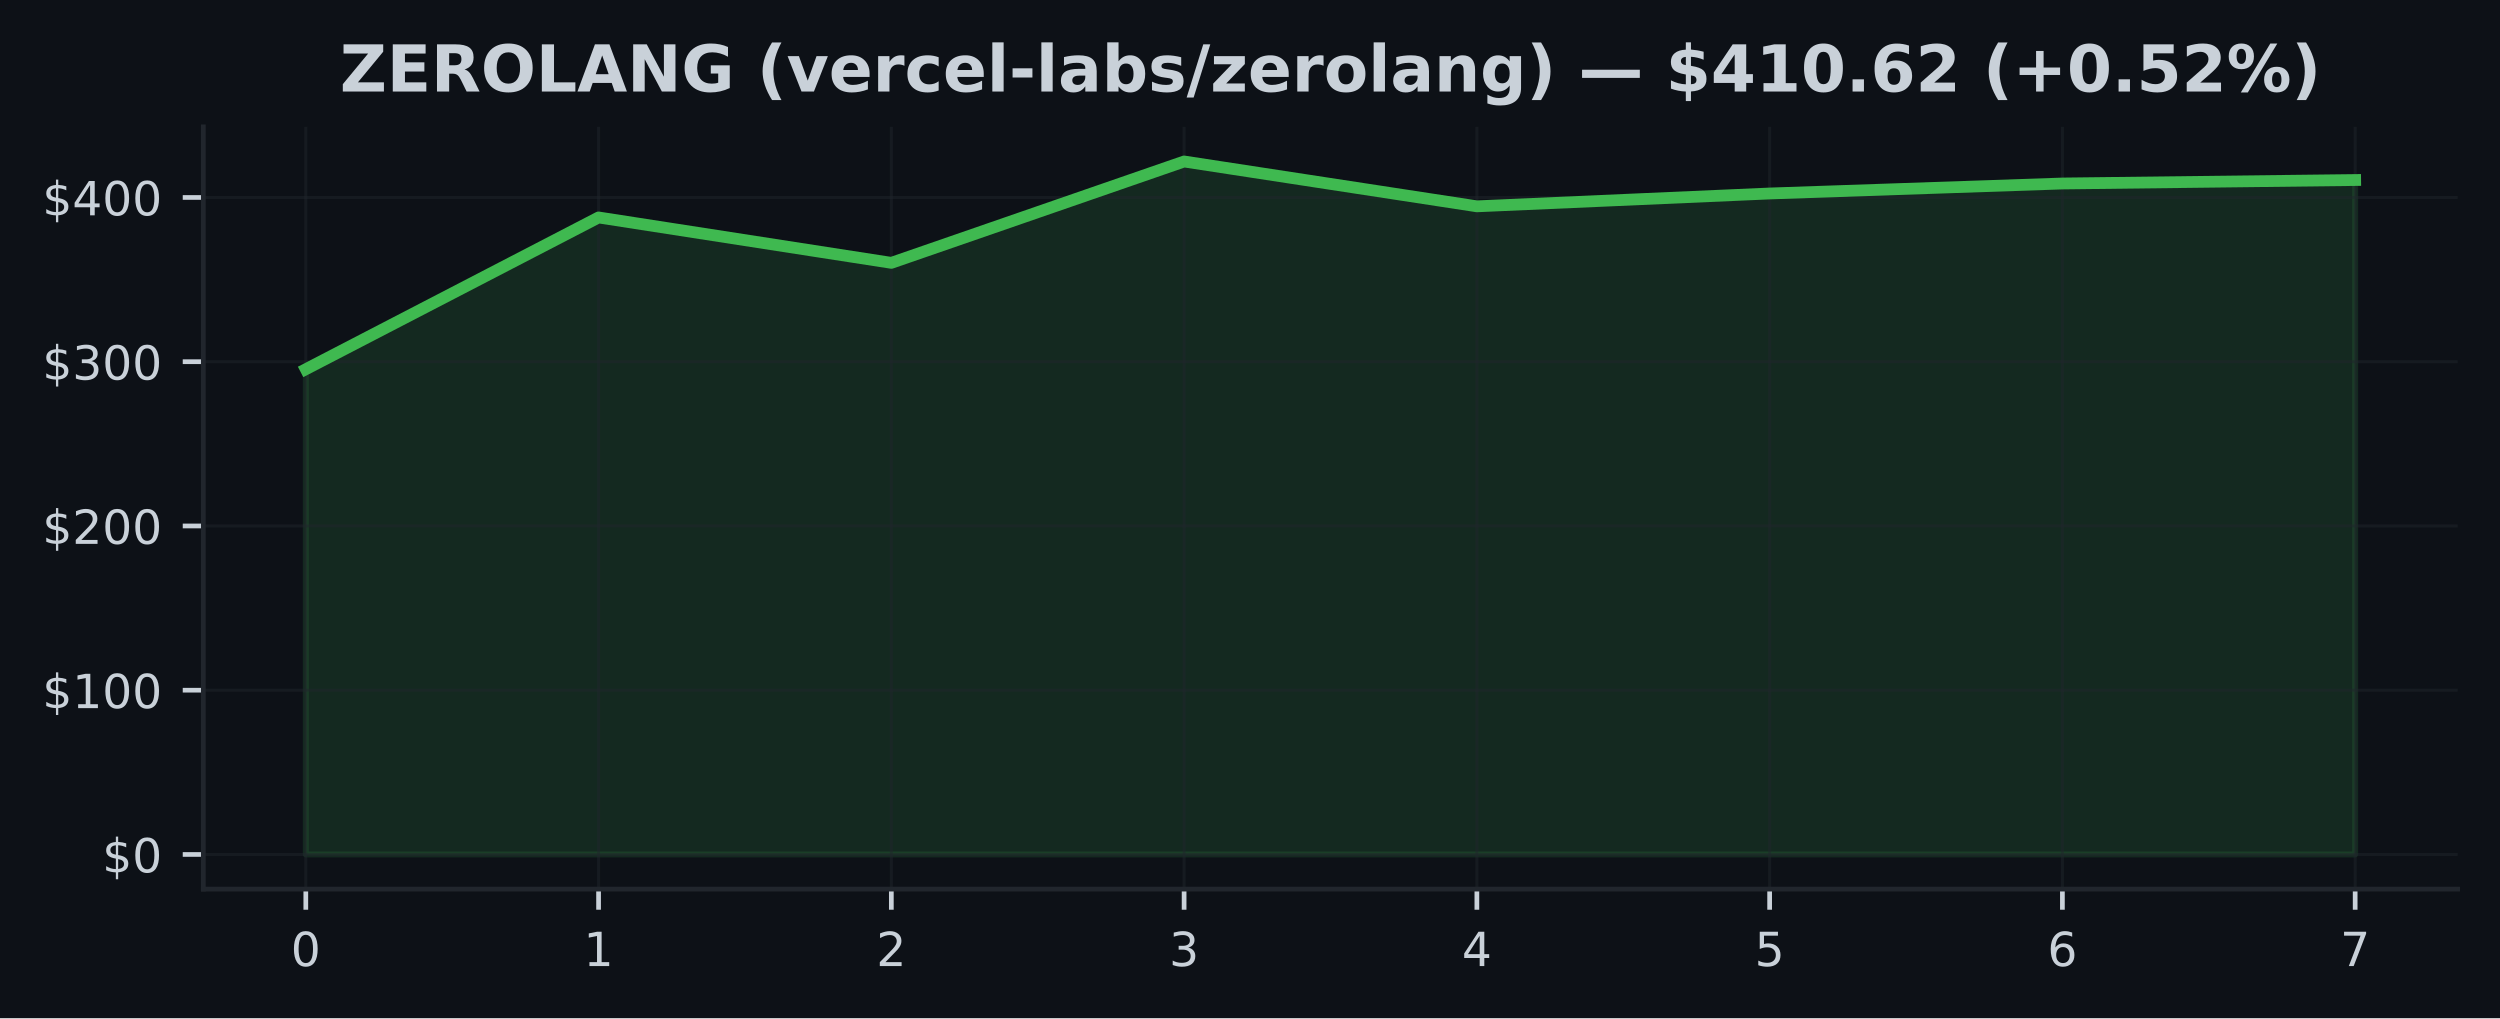
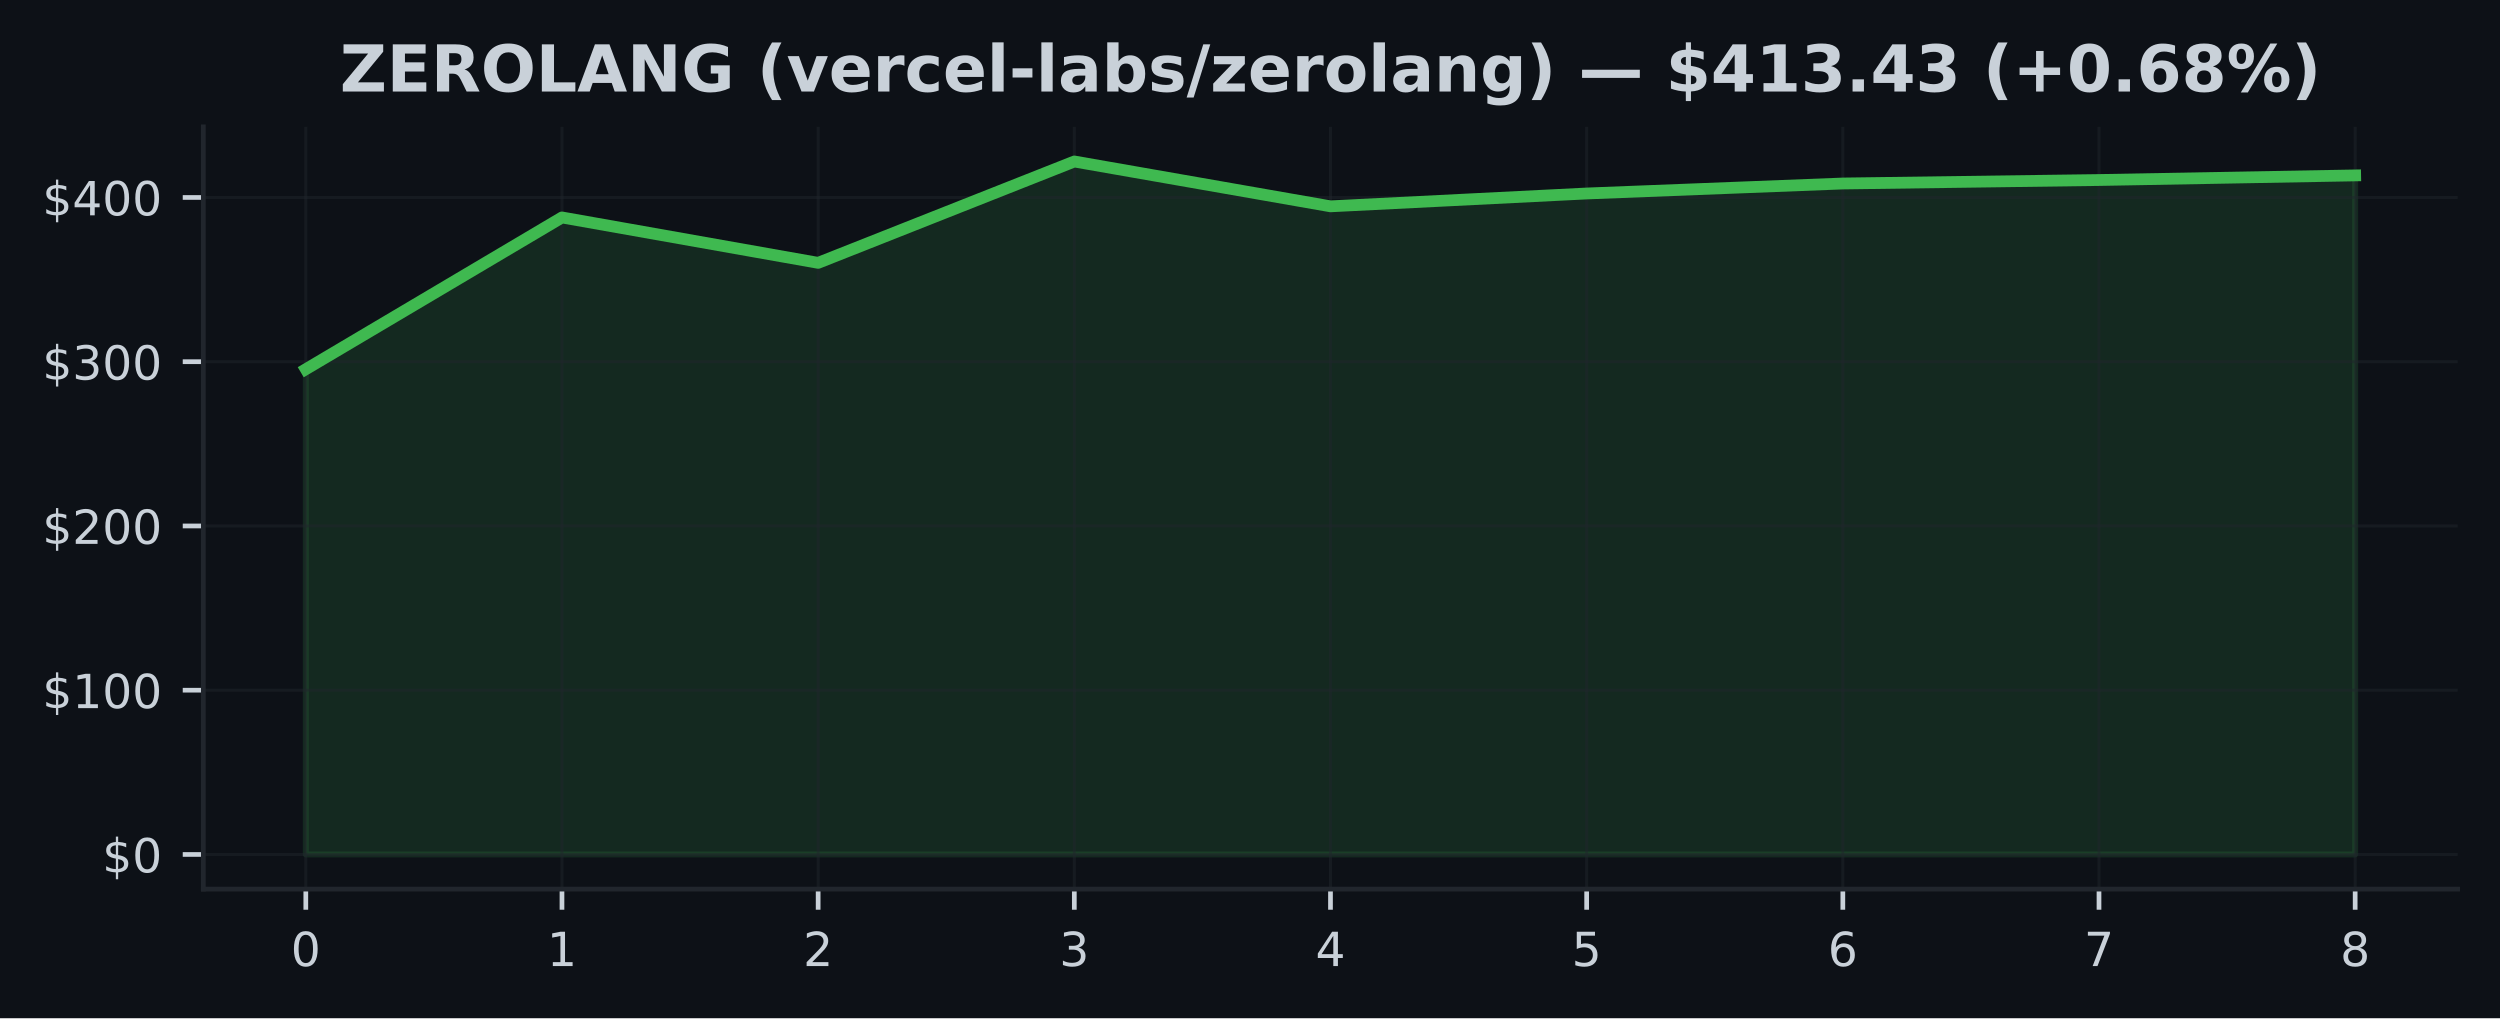
<svg xmlns="http://www.w3.org/2000/svg" xmlns:xlink="http://www.w3.org/1999/xlink" width="424.91pt" height="173.061pt" viewBox="0 0 424.91 173.061" version="1.1">
  <defs>
    <style type="text/css">*{stroke-linejoin: round; stroke-linecap: butt}</style>
  </defs>
  <g id="figure_1">
    <g id="patch_1">
      <path d="M 0 173.061  L 424.91 173.061  L 424.91 0  L 0 0  z " style="fill: #0d1117" />
    </g>
    <g id="axes_1">
      <g id="patch_2">
        <path d="M 34.56 151.118  L 417.71 151.118  L 417.71 21.558  L 34.56 21.558  z " style="fill: #0d1117" />
      </g>
      <g id="FillBetweenPolyCollection_1">
        <defs>
-           <path id="mc1dbfa5ac3" d="M 51.976 -27.832  L 51.976 -110.307  L 101.736 -136.102  L 151.495 -128.386  L 201.255 -145.613  L 251.015 -137.992  L 300.775 -140.175  L 350.534 -141.873  L 400.294 -142.464  L 400.294 -27.832  L 400.294 -27.832  L 350.534 -27.832  L 300.775 -27.832  L 251.015 -27.832  L 201.255 -27.832  L 151.495 -27.832  L 101.736 -27.832  L 51.976 -27.832  z " style="stroke: #3fb950; stroke-opacity: 0.15" />
+           <path id="m8c7d4fdf08" d="M 51.976 -27.832  L 51.976 -110.307  L 95.516 -136.102  L 139.055 -128.386  L 182.595 -145.613  L 226.135 -137.992  L 269.675 -140.175  L 313.215 -141.873  L 356.754 -142.464  L 400.294 -143.249  L 400.294 -27.832  L 400.294 -27.832  L 356.754 -27.832  L 313.215 -27.832  L 269.675 -27.832  L 226.135 -27.832  L 182.595 -27.832  L 139.055 -27.832  L 95.516 -27.832  L 51.976 -27.832  z " style="stroke: #3fb950; stroke-opacity: 0.15" />
        </defs>
-         <g clip-path="url(#p6f914eedba)">
-           <use xlink:href="#mc1dbfa5ac3" x="0" y="173.061" style="fill: #3fb950; fill-opacity: 0.15; stroke: #3fb950; stroke-opacity: 0.15" />
+         <g clip-path="url(#pc62df0fdfa)">
+           <use xlink:href="#m8c7d4fdf08" x="0" y="173.061" style="fill: #3fb950; fill-opacity: 0.15; stroke: #3fb950; stroke-opacity: 0.15" />
        </g>
      </g>
      <g id="matplotlib.axis_1">
        <g id="xtick_1">
          <g id="line2d_1">
-             <path d="M 51.976 151.118  L 51.976 21.558  " clip-path="url(#p6f914eedba)" style="fill: none; stroke: #21262d; stroke-opacity: 0.5; stroke-width: 0.5; stroke-linecap: square" />
+             <path d="M 51.976 151.118  L 51.976 21.558  " clip-path="url(#pc62df0fdfa)" style="fill: none; stroke: #21262d; stroke-opacity: 0.5; stroke-width: 0.5; stroke-linecap: square" />
          </g>
          <g id="line2d_2">
            <defs>
-               <path id="m499415c5eb" d="M 0 0  L 0 3.5  " style="stroke: #c9d1d9; stroke-width: 0.8" />
+               <path id="m4d6ed8077f" d="M 0 0  L 0 3.5  " style="stroke: #c9d1d9; stroke-width: 0.8" />
            </defs>
            <g>
-               <use xlink:href="#m499415c5eb" x="51.976" y="151.118" style="fill: #c9d1d9; stroke: #c9d1d9; stroke-width: 0.8" />
+               <use xlink:href="#m4d6ed8077f" x="51.976" y="151.118" style="fill: #c9d1d9; stroke: #c9d1d9; stroke-width: 0.8" />
            </g>
          </g>
          <g id="text_1">
            <g style="fill: #c9d1d9" transform="translate(49.43091 164.197) scale(0.08 -0.08)">
              <defs>
                <path id="DejaVuSans-30" d="M 2034 4250  Q 1547 4250 1301 3770  Q 1056 3291 1056 2328  Q 1056 1369 1301 889  Q 1547 409 2034 409  Q 2525 409 2770 889  Q 3016 1369 3016 2328  Q 3016 3291 2770 3770  Q 2525 4250 2034 4250  z M 2034 4750  Q 2819 4750 3233 4129  Q 3647 3509 3647 2328  Q 3647 1150 3233 529  Q 2819 -91 2034 -91  Q 1250 -91 836 529  Q 422 1150 422 2328  Q 422 3509 836 4129  Q 1250 4750 2034 4750  z " transform="scale(0.015625)" />
              </defs>
              <use xlink:href="#DejaVuSans-30" />
            </g>
          </g>
        </g>
        <g id="xtick_2">
          <g id="line2d_3">
-             <path d="M 101.736 151.118  L 101.736 21.558  " clip-path="url(#p6f914eedba)" style="fill: none; stroke: #21262d; stroke-opacity: 0.5; stroke-width: 0.5; stroke-linecap: square" />
+             <path d="M 95.516 151.118  L 95.516 21.558  " clip-path="url(#pc62df0fdfa)" style="fill: none; stroke: #21262d; stroke-opacity: 0.5; stroke-width: 0.5; stroke-linecap: square" />
          </g>
          <g id="line2d_4">
            <g>
-               <use xlink:href="#m499415c5eb" x="101.736" y="151.118" style="fill: #c9d1d9; stroke: #c9d1d9; stroke-width: 0.8" />
+               <use xlink:href="#m4d6ed8077f" x="95.516" y="151.118" style="fill: #c9d1d9; stroke: #c9d1d9; stroke-width: 0.8" />
            </g>
          </g>
          <g id="text_2">
-             <g style="fill: #c9d1d9" transform="translate(99.19065 164.197) scale(0.08 -0.08)">
+             <g style="fill: #c9d1d9" transform="translate(92.97068 164.197) scale(0.08 -0.08)">
              <defs>
                <path id="DejaVuSans-31" d="M 794 531  L 1825 531  L 1825 4091  L 703 3866  L 703 4441  L 1819 4666  L 2450 4666  L 2450 531  L 3481 531  L 3481 0  L 794 0  L 794 531  z " transform="scale(0.015625)" />
              </defs>
              <use xlink:href="#DejaVuSans-31" />
            </g>
          </g>
        </g>
        <g id="xtick_3">
          <g id="line2d_5">
-             <path d="M 151.495 151.118  L 151.495 21.558  " clip-path="url(#p6f914eedba)" style="fill: none; stroke: #21262d; stroke-opacity: 0.5; stroke-width: 0.5; stroke-linecap: square" />
+             <path d="M 139.055 151.118  L 139.055 21.558  " clip-path="url(#pc62df0fdfa)" style="fill: none; stroke: #21262d; stroke-opacity: 0.5; stroke-width: 0.5; stroke-linecap: square" />
          </g>
          <g id="line2d_6">
            <g>
-               <use xlink:href="#m499415c5eb" x="151.495" y="151.118" style="fill: #c9d1d9; stroke: #c9d1d9; stroke-width: 0.8" />
+               <use xlink:href="#m4d6ed8077f" x="139.055" y="151.118" style="fill: #c9d1d9; stroke: #c9d1d9; stroke-width: 0.8" />
            </g>
          </g>
          <g id="text_3">
-             <g style="fill: #c9d1d9" transform="translate(148.9504 164.197) scale(0.08 -0.08)">
+             <g style="fill: #c9d1d9" transform="translate(136.5105 164.197) scale(0.08 -0.08)">
              <defs>
                <path id="DejaVuSans-32" d="M 1228 531  L 3431 531  L 3431 0  L 469 0  L 469 531  Q 828 903 1448 1529  Q 2069 2156 2228 2338  Q 2531 2678 2651 2914  Q 2772 3150 2772 3378  Q 2772 3750 2511 3984  Q 2250 4219 1831 4219  Q 1534 4219 1204 4116  Q 875 4013 500 3803  L 500 4441  Q 881 4594 1212 4672  Q 1544 4750 1819 4750  Q 2544 4750 2975 4387  Q 3406 4025 3406 3419  Q 3406 3131 3298 2873  Q 3191 2616 2906 2266  Q 2828 2175 2409 1742  Q 1991 1309 1228 531  z " transform="scale(0.015625)" />
              </defs>
              <use xlink:href="#DejaVuSans-32" />
            </g>
          </g>
        </g>
        <g id="xtick_4">
          <g id="line2d_7">
-             <path d="M 201.255 151.118  L 201.255 21.558  " clip-path="url(#p6f914eedba)" style="fill: none; stroke: #21262d; stroke-opacity: 0.5; stroke-width: 0.5; stroke-linecap: square" />
+             <path d="M 182.595 151.118  L 182.595 21.558  " clip-path="url(#pc62df0fdfa)" style="fill: none; stroke: #21262d; stroke-opacity: 0.5; stroke-width: 0.5; stroke-linecap: square" />
          </g>
          <g id="line2d_8">
            <g>
-               <use xlink:href="#m499415c5eb" x="201.255" y="151.118" style="fill: #c9d1d9; stroke: #c9d1d9; stroke-width: 0.8" />
+               <use xlink:href="#m4d6ed8077f" x="182.595" y="151.118" style="fill: #c9d1d9; stroke: #c9d1d9; stroke-width: 0.8" />
            </g>
          </g>
          <g id="text_4">
-             <g style="fill: #c9d1d9" transform="translate(198.7101 164.197) scale(0.08 -0.08)">
+             <g style="fill: #c9d1d9" transform="translate(180.0502 164.197) scale(0.08 -0.08)">
              <defs>
                <path id="DejaVuSans-33" d="M 2597 2516  Q 3050 2419 3304 2112  Q 3559 1806 3559 1356  Q 3559 666 3084 287  Q 2609 -91 1734 -91  Q 1441 -91 1130 -33  Q 819 25 488 141  L 488 750  Q 750 597 1062 519  Q 1375 441 1716 441  Q 2309 441 2620 675  Q 2931 909 2931 1356  Q 2931 1769 2642 2001  Q 2353 2234 1838 2234  L 1294 2234  L 1294 2753  L 1863 2753  Q 2328 2753 2575 2939  Q 2822 3125 2822 3475  Q 2822 3834 2567 4026  Q 2313 4219 1838 4219  Q 1578 4219 1281 4162  Q 984 4106 628 3988  L 628 4550  Q 988 4650 1302 4700  Q 1616 4750 1894 4750  Q 2613 4750 3031 4423  Q 3450 4097 3450 3541  Q 3450 3153 3228 2886  Q 3006 2619 2597 2516  z " transform="scale(0.015625)" />
              </defs>
              <use xlink:href="#DejaVuSans-33" />
            </g>
          </g>
        </g>
        <g id="xtick_5">
          <g id="line2d_9">
-             <path d="M 251.015 151.118  L 251.015 21.558  " clip-path="url(#p6f914eedba)" style="fill: none; stroke: #21262d; stroke-opacity: 0.5; stroke-width: 0.5; stroke-linecap: square" />
+             <path d="M 226.135 151.118  L 226.135 21.558  " clip-path="url(#pc62df0fdfa)" style="fill: none; stroke: #21262d; stroke-opacity: 0.5; stroke-width: 0.5; stroke-linecap: square" />
          </g>
          <g id="line2d_10">
            <g>
-               <use xlink:href="#m499415c5eb" x="251.015" y="151.118" style="fill: #c9d1d9; stroke: #c9d1d9; stroke-width: 0.8" />
+               <use xlink:href="#m4d6ed8077f" x="226.135" y="151.118" style="fill: #c9d1d9; stroke: #c9d1d9; stroke-width: 0.8" />
            </g>
          </g>
          <g id="text_5">
-             <g style="fill: #c9d1d9" transform="translate(248.4699 164.197) scale(0.08 -0.08)">
+             <g style="fill: #c9d1d9" transform="translate(223.59 164.197) scale(0.08 -0.08)">
              <defs>
                <path id="DejaVuSans-34" d="M 2419 4116  L 825 1625  L 2419 1625  L 2419 4116  z M 2253 4666  L 3047 4666  L 3047 1625  L 3713 1625  L 3713 1100  L 3047 1100  L 3047 0  L 2419 0  L 2419 1100  L 313 1100  L 313 1709  L 2253 4666  z " transform="scale(0.015625)" />
              </defs>
              <use xlink:href="#DejaVuSans-34" />
            </g>
          </g>
        </g>
        <g id="xtick_6">
          <g id="line2d_11">
-             <path d="M 300.775 151.118  L 300.775 21.558  " clip-path="url(#p6f914eedba)" style="fill: none; stroke: #21262d; stroke-opacity: 0.5; stroke-width: 0.5; stroke-linecap: square" />
+             <path d="M 269.675 151.118  L 269.675 21.558  " clip-path="url(#pc62df0fdfa)" style="fill: none; stroke: #21262d; stroke-opacity: 0.5; stroke-width: 0.5; stroke-linecap: square" />
          </g>
          <g id="line2d_12">
            <g>
-               <use xlink:href="#m499415c5eb" x="300.775" y="151.118" style="fill: #c9d1d9; stroke: #c9d1d9; stroke-width: 0.8" />
+               <use xlink:href="#m4d6ed8077f" x="269.675" y="151.118" style="fill: #c9d1d9; stroke: #c9d1d9; stroke-width: 0.8" />
            </g>
          </g>
          <g id="text_6">
-             <g style="fill: #c9d1d9" transform="translate(298.2296 164.197) scale(0.08 -0.08)">
+             <g style="fill: #c9d1d9" transform="translate(267.1298 164.197) scale(0.08 -0.08)">
              <defs>
                <path id="DejaVuSans-35" d="M 691 4666  L 3169 4666  L 3169 4134  L 1269 4134  L 1269 2991  Q 1406 3038 1543 3061  Q 1681 3084 1819 3084  Q 2600 3084 3056 2656  Q 3513 2228 3513 1497  Q 3513 744 3044 326  Q 2575 -91 1722 -91  Q 1428 -91 1123 -41  Q 819 9 494 109  L 494 744  Q 775 591 1075 516  Q 1375 441 1709 441  Q 2250 441 2565 725  Q 2881 1009 2881 1497  Q 2881 1984 2565 2268  Q 2250 2553 1709 2553  Q 1456 2553 1204 2497  Q 953 2441 691 2322  L 691 4666  z " transform="scale(0.015625)" />
              </defs>
              <use xlink:href="#DejaVuSans-35" />
            </g>
          </g>
        </g>
        <g id="xtick_7">
          <g id="line2d_13">
-             <path d="M 350.534 151.118  L 350.534 21.558  " clip-path="url(#p6f914eedba)" style="fill: none; stroke: #21262d; stroke-opacity: 0.5; stroke-width: 0.5; stroke-linecap: square" />
+             <path d="M 313.215 151.118  L 313.215 21.558  " clip-path="url(#pc62df0fdfa)" style="fill: none; stroke: #21262d; stroke-opacity: 0.5; stroke-width: 0.5; stroke-linecap: square" />
          </g>
          <g id="line2d_14">
            <g>
-               <use xlink:href="#m499415c5eb" x="350.534" y="151.118" style="fill: #c9d1d9; stroke: #c9d1d9; stroke-width: 0.8" />
+               <use xlink:href="#m4d6ed8077f" x="313.215" y="151.118" style="fill: #c9d1d9; stroke: #c9d1d9; stroke-width: 0.8" />
            </g>
          </g>
          <g id="text_7">
-             <g style="fill: #c9d1d9" transform="translate(347.9894 164.197) scale(0.08 -0.08)">
+             <g style="fill: #c9d1d9" transform="translate(310.6695 164.197) scale(0.08 -0.08)">
              <defs>
                <path id="DejaVuSans-36" d="M 2113 2584  Q 1688 2584 1439 2293  Q 1191 2003 1191 1497  Q 1191 994 1439 701  Q 1688 409 2113 409  Q 2538 409 2786 701  Q 3034 994 3034 1497  Q 3034 2003 2786 2293  Q 2538 2584 2113 2584  z M 3366 4563  L 3366 3988  Q 3128 4100 2886 4159  Q 2644 4219 2406 4219  Q 1781 4219 1451 3797  Q 1122 3375 1075 2522  Q 1259 2794 1537 2939  Q 1816 3084 2150 3084  Q 2853 3084 3261 2657  Q 3669 2231 3669 1497  Q 3669 778 3244 343  Q 2819 -91 2113 -91  Q 1303 -91 875 529  Q 447 1150 447 2328  Q 447 3434 972 4092  Q 1497 4750 2381 4750  Q 2619 4750 2861 4703  Q 3103 4656 3366 4563  z " transform="scale(0.015625)" />
              </defs>
              <use xlink:href="#DejaVuSans-36" />
            </g>
          </g>
        </g>
        <g id="xtick_8">
          <g id="line2d_15">
-             <path d="M 400.294 151.118  L 400.294 21.558  " clip-path="url(#p6f914eedba)" style="fill: none; stroke: #21262d; stroke-opacity: 0.5; stroke-width: 0.5; stroke-linecap: square" />
+             <path d="M 356.754 151.118  L 356.754 21.558  " clip-path="url(#pc62df0fdfa)" style="fill: none; stroke: #21262d; stroke-opacity: 0.5; stroke-width: 0.5; stroke-linecap: square" />
          </g>
          <g id="line2d_16">
            <g>
-               <use xlink:href="#m499415c5eb" x="400.294" y="151.118" style="fill: #c9d1d9; stroke: #c9d1d9; stroke-width: 0.8" />
+               <use xlink:href="#m4d6ed8077f" x="356.754" y="151.118" style="fill: #c9d1d9; stroke: #c9d1d9; stroke-width: 0.8" />
            </g>
          </g>
          <g id="text_8">
+             <g style="fill: #c9d1d9" transform="translate(354.2093 164.197) scale(0.08 -0.08)">
+               <defs>
+                 <path id="DejaVuSans-37" d="M 525 4666  L 3525 4666  L 3525 4397  L 1831 0  L 1172 0  L 2766 4134  L 525 4134  L 525 4666  z " transform="scale(0.015625)" />
+               </defs>
+               <use xlink:href="#DejaVuSans-37" />
+             </g>
+           </g>
+         </g>
+         <g id="xtick_9">
+           <g id="line2d_17">
+             <path d="M 400.294 151.118  L 400.294 21.558  " clip-path="url(#pc62df0fdfa)" style="fill: none; stroke: #21262d; stroke-opacity: 0.5; stroke-width: 0.5; stroke-linecap: square" />
+           </g>
+           <g id="line2d_18">
+             <g>
+               <use xlink:href="#m4d6ed8077f" x="400.294" y="151.118" style="fill: #c9d1d9; stroke: #c9d1d9; stroke-width: 0.8" />
+             </g>
+           </g>
+           <g id="text_9">
            <g style="fill: #c9d1d9" transform="translate(397.7491 164.197) scale(0.08 -0.08)">
              <defs>
-                 <path id="DejaVuSans-37" d="M 525 4666  L 3525 4666  L 3525 4397  L 1831 0  L 1172 0  L 2766 4134  L 525 4134  L 525 4666  z " transform="scale(0.015625)" />
-               </defs>
-               <use xlink:href="#DejaVuSans-37" />
+                 <path id="DejaVuSans-38" d="M 2034 2216  Q 1584 2216 1326 1975  Q 1069 1734 1069 1313  Q 1069 891 1326 650  Q 1584 409 2034 409  Q 2484 409 2743 651  Q 3003 894 3003 1313  Q 3003 1734 2745 1975  Q 2488 2216 2034 2216  z M 1403 2484  Q 997 2584 770 2862  Q 544 3141 544 3541  Q 544 4100 942 4425  Q 1341 4750 2034 4750  Q 2731 4750 3128 4425  Q 3525 4100 3525 3541  Q 3525 3141 3298 2862  Q 3072 2584 2669 2484  Q 3125 2378 3379 2068  Q 3634 1759 3634 1313  Q 3634 634 3220 271  Q 2806 -91 2034 -91  Q 1263 -91 848 271  Q 434 634 434 1313  Q 434 1759 690 2068  Q 947 2378 1403 2484  z M 1172 3481  Q 1172 3119 1398 2916  Q 1625 2713 2034 2713  Q 2441 2713 2670 2916  Q 2900 3119 2900 3481  Q 2900 3844 2670 4047  Q 2441 4250 2034 4250  Q 1625 4250 1398 4047  Q 1172 3844 1172 3481  z " transform="scale(0.015625)" />
+               </defs>
+               <use xlink:href="#DejaVuSans-38" />
            </g>
          </g>
        </g>
      </g>
      <g id="matplotlib.axis_2">
        <g id="ytick_1">
-           <g id="line2d_17">
-             <path d="M 34.56 145.229  L 417.71 145.229  " clip-path="url(#p6f914eedba)" style="fill: none; stroke: #21262d; stroke-opacity: 0.5; stroke-width: 0.5; stroke-linecap: square" />
-           </g>
-           <g id="line2d_18">
+           <g id="line2d_19">
+             <path d="M 34.56 145.229  L 417.71 145.229  " clip-path="url(#pc62df0fdfa)" style="fill: none; stroke: #21262d; stroke-opacity: 0.5; stroke-width: 0.5; stroke-linecap: square" />
+           </g>
+           <g id="line2d_20">
            <defs>
-               <path id="m863f2d0222" d="M 0 0  L -3.5 0  " style="stroke: #c9d1d9; stroke-width: 0.8" />
+               <path id="m7a9733426c" d="M 0 0  L -3.5 0  " style="stroke: #c9d1d9; stroke-width: 0.8" />
            </defs>
            <g>
-               <use xlink:href="#m863f2d0222" x="34.56" y="145.229" style="fill: #c9d1d9; stroke: #c9d1d9; stroke-width: 0.8" />
-             </g>
-           </g>
-           <g id="text_9">
+               <use xlink:href="#m7a9733426c" x="34.56" y="145.229" style="fill: #c9d1d9; stroke: #c9d1d9; stroke-width: 0.8" />
+             </g>
+           </g>
+           <g id="text_10">
            <g style="fill: #c9d1d9" transform="translate(17.38 148.2686) scale(0.08 -0.08)">
              <defs>
                <path id="DejaVuSans-24" d="M 2163 -941  L 1850 -941  L 1847 0  Q 1519 6 1191 76  Q 863 147 531 288  L 531 850  Q 850 650 1176 548  Q 1503 447 1850 444  L 1850 1869  Q 1159 1981 845 2250  Q 531 2519 531 2988  Q 531 3497 872 3790  Q 1213 4084 1850 4128  L 1850 4863  L 2163 4863  L 2163 4138  Q 2453 4125 2725 4076  Q 2997 4028 3256 3944  L 3256 3397  Q 2997 3528 2723 3600  Q 2450 3672 2163 3684  L 2163 2350  Q 2872 2241 3206 1959  Q 3541 1678 3541 1191  Q 3541 663 3186 358  Q 2831 53 2163 6  L 2163 -941  z M 1850 2406  L 1850 3688  Q 1488 3647 1297 3481  Q 1106 3316 1106 3041  Q 1106 2772 1282 2622  Q 1459 2472 1850 2406  z M 2163 1806  L 2163 453  Q 2559 506 2761 678  Q 2963 850 2963 1131  Q 2963 1406 2770 1568  Q 2578 1731 2163 1806  z " transform="scale(0.015625)" />
              </defs>
              <use xlink:href="#DejaVuSans-24" />
              <use xlink:href="#DejaVuSans-30" transform="translate(63.62305 0)" />
            </g>
          </g>
        </g>
        <g id="ytick_2">
-           <g id="line2d_19">
-             <path d="M 34.56 117.312  L 417.71 117.312  " clip-path="url(#p6f914eedba)" style="fill: none; stroke: #21262d; stroke-opacity: 0.5; stroke-width: 0.5; stroke-linecap: square" />
-           </g>
-           <g id="line2d_20">
-             <g>
-               <use xlink:href="#m863f2d0222" x="34.56" y="117.312" style="fill: #c9d1d9; stroke: #c9d1d9; stroke-width: 0.8" />
-             </g>
-           </g>
-           <g id="text_10">
+           <g id="line2d_21">
+             <path d="M 34.56 117.312  L 417.71 117.312  " clip-path="url(#pc62df0fdfa)" style="fill: none; stroke: #21262d; stroke-opacity: 0.5; stroke-width: 0.5; stroke-linecap: square" />
+           </g>
+           <g id="line2d_22">
+             <g>
+               <use xlink:href="#m7a9733426c" x="34.56" y="117.312" style="fill: #c9d1d9; stroke: #c9d1d9; stroke-width: 0.8" />
+             </g>
+           </g>
+           <g id="text_11">
            <g style="fill: #c9d1d9" transform="translate(7.2 120.3516) scale(0.08 -0.08)">
              <use xlink:href="#DejaVuSans-24" />
              <use xlink:href="#DejaVuSans-31" transform="translate(63.62305 0)" />
              <use xlink:href="#DejaVuSans-30" transform="translate(127.2461 0)" />
              <use xlink:href="#DejaVuSans-30" transform="translate(190.8691 0)" />
            </g>
          </g>
        </g>
        <g id="ytick_3">
-           <g id="line2d_21">
-             <path d="M 34.56 89.395  L 417.71 89.395  " clip-path="url(#p6f914eedba)" style="fill: none; stroke: #21262d; stroke-opacity: 0.5; stroke-width: 0.5; stroke-linecap: square" />
-           </g>
-           <g id="line2d_22">
-             <g>
-               <use xlink:href="#m863f2d0222" x="34.56" y="89.395" style="fill: #c9d1d9; stroke: #c9d1d9; stroke-width: 0.8" />
-             </g>
-           </g>
-           <g id="text_11">
+           <g id="line2d_23">
+             <path d="M 34.56 89.395  L 417.71 89.395  " clip-path="url(#pc62df0fdfa)" style="fill: none; stroke: #21262d; stroke-opacity: 0.5; stroke-width: 0.5; stroke-linecap: square" />
+           </g>
+           <g id="line2d_24">
+             <g>
+               <use xlink:href="#m7a9733426c" x="34.56" y="89.395" style="fill: #c9d1d9; stroke: #c9d1d9; stroke-width: 0.8" />
+             </g>
+           </g>
+           <g id="text_12">
            <g style="fill: #c9d1d9" transform="translate(7.2 92.43457) scale(0.08 -0.08)">
              <use xlink:href="#DejaVuSans-24" />
              <use xlink:href="#DejaVuSans-32" transform="translate(63.62305 0)" />
              <use xlink:href="#DejaVuSans-30" transform="translate(127.2461 0)" />
              <use xlink:href="#DejaVuSans-30" transform="translate(190.8691 0)" />
            </g>
          </g>
        </g>
        <g id="ytick_4">
-           <g id="line2d_23">
-             <path d="M 34.56 61.478  L 417.71 61.478  " clip-path="url(#p6f914eedba)" style="fill: none; stroke: #21262d; stroke-opacity: 0.5; stroke-width: 0.5; stroke-linecap: square" />
-           </g>
-           <g id="line2d_24">
-             <g>
-               <use xlink:href="#m863f2d0222" x="34.56" y="61.478" style="fill: #c9d1d9; stroke: #c9d1d9; stroke-width: 0.8" />
-             </g>
-           </g>
-           <g id="text_12">
+           <g id="line2d_25">
+             <path d="M 34.56 61.478  L 417.71 61.478  " clip-path="url(#pc62df0fdfa)" style="fill: none; stroke: #21262d; stroke-opacity: 0.5; stroke-width: 0.5; stroke-linecap: square" />
+           </g>
+           <g id="line2d_26">
+             <g>
+               <use xlink:href="#m7a9733426c" x="34.56" y="61.478" style="fill: #c9d1d9; stroke: #c9d1d9; stroke-width: 0.8" />
+             </g>
+           </g>
+           <g id="text_13">
            <g style="fill: #c9d1d9" transform="translate(7.2 64.51757) scale(0.08 -0.08)">
              <use xlink:href="#DejaVuSans-24" />
              <use xlink:href="#DejaVuSans-33" transform="translate(63.62305 0)" />
              <use xlink:href="#DejaVuSans-30" transform="translate(127.2461 0)" />
              <use xlink:href="#DejaVuSans-30" transform="translate(190.8691 0)" />
            </g>
          </g>
        </g>
        <g id="ytick_5">
-           <g id="line2d_25">
-             <path d="M 34.56 33.561  L 417.71 33.561  " clip-path="url(#p6f914eedba)" style="fill: none; stroke: #21262d; stroke-opacity: 0.5; stroke-width: 0.5; stroke-linecap: square" />
-           </g>
-           <g id="line2d_26">
-             <g>
-               <use xlink:href="#m863f2d0222" x="34.56" y="33.561" style="fill: #c9d1d9; stroke: #c9d1d9; stroke-width: 0.8" />
-             </g>
-           </g>
-           <g id="text_13">
+           <g id="line2d_27">
+             <path d="M 34.56 33.561  L 417.71 33.561  " clip-path="url(#pc62df0fdfa)" style="fill: none; stroke: #21262d; stroke-opacity: 0.5; stroke-width: 0.5; stroke-linecap: square" />
+           </g>
+           <g id="line2d_28">
+             <g>
+               <use xlink:href="#m7a9733426c" x="34.56" y="33.561" style="fill: #c9d1d9; stroke: #c9d1d9; stroke-width: 0.8" />
+             </g>
+           </g>
+           <g id="text_14">
            <g style="fill: #c9d1d9" transform="translate(7.2 36.60057) scale(0.08 -0.08)">
              <use xlink:href="#DejaVuSans-24" />
              <use xlink:href="#DejaVuSans-34" transform="translate(63.62305 0)" />
              <use xlink:href="#DejaVuSans-30" transform="translate(127.2461 0)" />
              <use xlink:href="#DejaVuSans-30" transform="translate(190.8691 0)" />
            </g>
          </g>
        </g>
      </g>
-       <g id="line2d_27">
-         <path d="M 51.976 62.754  L 101.736 36.959  L 151.495 44.675  L 201.255 27.447  L 251.015 35.069  L 300.775 32.886  L 350.534 31.188  L 400.294 30.596  " clip-path="url(#p6f914eedba)" style="fill: none; stroke: #3fb950; stroke-width: 2; stroke-linecap: square" />
+       <g id="line2d_29">
+         <path d="M 51.976 62.754  L 95.516 36.959  L 139.055 44.675  L 182.595 27.447  L 226.135 35.069  L 269.675 32.886  L 313.215 31.188  L 356.754 30.596  L 400.294 29.812  " clip-path="url(#pc62df0fdfa)" style="fill: none; stroke: #3fb950; stroke-width: 2; stroke-linecap: square" />
      </g>
      <g id="patch_3">
        <path d="M 34.56 151.118  L 34.56 21.558  " style="fill: none; stroke: #21262d; stroke-width: 0.8; stroke-linejoin: miter; stroke-linecap: square" />
      </g>
      <g id="patch_4">
        <path d="M 34.56 151.118  L 417.71 151.118  " style="fill: none; stroke: #21262d; stroke-width: 0.8; stroke-linejoin: miter; stroke-linecap: square" />
      </g>
-       <g id="text_14">
+       <g id="text_15">
        <g style="fill: #c9d1d9" transform="translate(57.77227 15.55828) scale(0.11 -0.11)">
          <defs>
            <path id="DejaVuSans-Bold-5a" d="M 359 4666  L 4281 4666  L 4281 3938  L 1778 909  L 4353 909  L 4353 0  L 288 0  L 288 728  L 2791 3756  L 359 3756  L 359 4666  z " transform="scale(0.015625)" />
            <path id="DejaVuSans-Bold-45" d="M 588 4666  L 3834 4666  L 3834 3756  L 1791 3756  L 1791 2888  L 3713 2888  L 3713 1978  L 1791 1978  L 1791 909  L 3903 909  L 3903 0  L 588 0  L 588 4666  z " transform="scale(0.015625)" />
            <path id="DejaVuSans-Bold-52" d="M 2297 2597  Q 2675 2597 2839 2737  Q 3003 2878 3003 3200  Q 3003 3519 2839 3656  Q 2675 3794 2297 3794  L 1791 3794  L 1791 2597  L 2297 2597  z M 1791 1766  L 1791 0  L 588 0  L 588 4666  L 2425 4666  Q 3347 4666 3776 4356  Q 4206 4047 4206 3378  Q 4206 2916 3982 2619  Q 3759 2322 3309 2181  Q 3556 2125 3751 1926  Q 3947 1728 4147 1325  L 4800 0  L 3519 0  L 2950 1159  Q 2778 1509 2601 1637  Q 2425 1766 2131 1766  L 1791 1766  z " transform="scale(0.015625)" />
            <path id="DejaVuSans-Bold-4f" d="M 2719 3878  Q 2169 3878 1866 3472  Q 1563 3066 1563 2328  Q 1563 1594 1866 1187  Q 2169 781 2719 781  Q 3272 781 3575 1187  Q 3878 1594 3878 2328  Q 3878 3066 3575 3472  Q 3272 3878 2719 3878  z M 2719 4750  Q 3844 4750 4481 4106  Q 5119 3463 5119 2328  Q 5119 1197 4481 553  Q 3844 -91 2719 -91  Q 1597 -91 958 553  Q 319 1197 319 2328  Q 319 3463 958 4106  Q 1597 4750 2719 4750  z " transform="scale(0.015625)" />
            <path id="DejaVuSans-Bold-4c" d="M 588 4666  L 1791 4666  L 1791 909  L 3903 909  L 3903 0  L 588 0  L 588 4666  z " transform="scale(0.015625)" />
            <path id="DejaVuSans-Bold-41" d="M 3419 850  L 1538 850  L 1241 0  L 31 0  L 1759 4666  L 3194 4666  L 4922 0  L 3713 0  L 3419 850  z M 1838 1716  L 3116 1716  L 2478 3572  L 1838 1716  z " transform="scale(0.015625)" />
            <path id="DejaVuSans-Bold-4e" d="M 588 4666  L 1931 4666  L 3628 1466  L 3628 4666  L 4769 4666  L 4769 0  L 3425 0  L 1728 3200  L 1728 0  L 588 0  L 588 4666  z " transform="scale(0.015625)" />
            <path id="DejaVuSans-Bold-47" d="M 4781 347  Q 4331 128 3847 18  Q 3363 -91 2847 -91  Q 1681 -91 1000 561  Q 319 1213 319 2328  Q 319 3456 1012 4103  Q 1706 4750 2913 4750  Q 3378 4750 3804 4662  Q 4231 4575 4609 4403  L 4609 3438  Q 4219 3659 3833 3768  Q 3447 3878 3059 3878  Q 2341 3878 1952 3476  Q 1563 3075 1563 2328  Q 1563 1588 1938 1184  Q 2313 781 3003 781  Q 3191 781 3352 804  Q 3513 828 3641 878  L 3641 1784  L 2906 1784  L 2906 2591  L 4781 2591  L 4781 347  z " transform="scale(0.015625)" />
            <path id="DejaVuSans-Bold-20" transform="scale(0.015625)" />
            <path id="DejaVuSans-Bold-28" d="M 2413 -844  L 1484 -844  Q 1006 -72 778 623  Q 550 1319 550 2003  Q 550 2688 779 3389  Q 1009 4091 1484 4856  L 2413 4856  Q 2013 4116 1813 3408  Q 1613 2700 1613 2009  Q 1613 1319 1811 609  Q 2009 -100 2413 -844  z " transform="scale(0.015625)" />
            <path id="DejaVuSans-Bold-76" d="M 97 3500  L 1216 3500  L 2088 1081  L 2956 3500  L 4078 3500  L 2700 0  L 1472 0  L 97 3500  z " transform="scale(0.015625)" />
            <path id="DejaVuSans-Bold-65" d="M 4031 1759  L 4031 1441  L 1416 1441  Q 1456 1047 1700 850  Q 1944 653 2381 653  Q 2734 653 3104 758  Q 3475 863 3866 1075  L 3866 213  Q 3469 63 3072 -14  Q 2675 -91 2278 -91  Q 1328 -91 801 392  Q 275 875 275 1747  Q 275 2603 792 3093  Q 1309 3584 2216 3584  Q 3041 3584 3536 3087  Q 4031 2591 4031 1759  z M 2881 2131  Q 2881 2450 2695 2645  Q 2509 2841 2209 2841  Q 1884 2841 1681 2658  Q 1478 2475 1428 2131  L 2881 2131  z " transform="scale(0.015625)" />
            <path id="DejaVuSans-Bold-72" d="M 3138 2547  Q 2991 2616 2845 2648  Q 2700 2681 2553 2681  Q 2122 2681 1889 2404  Q 1656 2128 1656 1613  L 1656 0  L 538 0  L 538 3500  L 1656 3500  L 1656 2925  Q 1872 3269 2151 3426  Q 2431 3584 2822 3584  Q 2878 3584 2943 3579  Q 3009 3575 3134 3559  L 3138 2547  z " transform="scale(0.015625)" />
            <path id="DejaVuSans-Bold-63" d="M 3366 3391  L 3366 2478  Q 3138 2634 2908 2709  Q 2678 2784 2431 2784  Q 1963 2784 1702 2511  Q 1441 2238 1441 1747  Q 1441 1256 1702 982  Q 1963 709 2431 709  Q 2694 709 2930 787  Q 3166 866 3366 1019  L 3366 103  Q 3103 6 2833 -42  Q 2563 -91 2291 -91  Q 1344 -91 809 395  Q 275 881 275 1747  Q 275 2613 809 3098  Q 1344 3584 2291 3584  Q 2566 3584 2833 3536  Q 3100 3488 3366 3391  z " transform="scale(0.015625)" />
            <path id="DejaVuSans-Bold-6c" d="M 538 4863  L 1656 4863  L 1656 0  L 538 0  L 538 4863  z " transform="scale(0.015625)" />
            <path id="DejaVuSans-Bold-2d" d="M 347 2297  L 2309 2297  L 2309 1388  L 347 1388  L 347 2297  z " transform="scale(0.015625)" />
            <path id="DejaVuSans-Bold-61" d="M 2106 1575  Q 1756 1575 1579 1456  Q 1403 1338 1403 1106  Q 1403 894 1545 773  Q 1688 653 1941 653  Q 2256 653 2472 879  Q 2688 1106 2688 1447  L 2688 1575  L 2106 1575  z M 3816 1997  L 3816 0  L 2688 0  L 2688 519  Q 2463 200 2181 54  Q 1900 -91 1497 -91  Q 953 -91 614 226  Q 275 544 275 1050  Q 275 1666 698 1953  Q 1122 2241 2028 2241  L 2688 2241  L 2688 2328  Q 2688 2594 2478 2717  Q 2269 2841 1825 2841  Q 1466 2841 1156 2769  Q 847 2697 581 2553  L 581 3406  Q 941 3494 1303 3539  Q 1666 3584 2028 3584  Q 2975 3584 3395 3211  Q 3816 2838 3816 1997  z " transform="scale(0.015625)" />
            <path id="DejaVuSans-Bold-62" d="M 2400 722  Q 2759 722 2948 984  Q 3138 1247 3138 1747  Q 3138 2247 2948 2509  Q 2759 2772 2400 2772  Q 2041 2772 1848 2508  Q 1656 2244 1656 1747  Q 1656 1250 1848 986  Q 2041 722 2400 722  z M 1656 2988  Q 1888 3294 2169 3439  Q 2450 3584 2816 3584  Q 3463 3584 3878 3070  Q 4294 2556 4294 1747  Q 4294 938 3878 423  Q 3463 -91 2816 -91  Q 2450 -91 2169 54  Q 1888 200 1656 506  L 1656 0  L 538 0  L 538 4863  L 1656 4863  L 1656 2988  z " transform="scale(0.015625)" />
            <path id="DejaVuSans-Bold-73" d="M 3272 3391  L 3272 2541  Q 2913 2691 2578 2766  Q 2244 2841 1947 2841  Q 1628 2841 1473 2761  Q 1319 2681 1319 2516  Q 1319 2381 1436 2309  Q 1553 2238 1856 2203  L 2053 2175  Q 2913 2066 3209 1816  Q 3506 1566 3506 1031  Q 3506 472 3093 190  Q 2681 -91 1863 -91  Q 1516 -91 1145 -36  Q 775 19 384 128  L 384 978  Q 719 816 1070 734  Q 1422 653 1784 653  Q 2113 653 2278 743  Q 2444 834 2444 1013  Q 2444 1163 2330 1236  Q 2216 1309 1875 1350  L 1678 1375  Q 931 1469 631 1722  Q 331 1975 331 2491  Q 331 3047 712 3315  Q 1094 3584 1881 3584  Q 2191 3584 2531 3537  Q 2872 3491 3272 3391  z " transform="scale(0.015625)" />
            <path id="DejaVuSans-Bold-2f" d="M 1644 4666  L 2338 4666  L 691 -594  L 0 -594  L 1644 4666  z " transform="scale(0.015625)" />
            <path id="DejaVuSans-Bold-7a" d="M 366 3500  L 3419 3500  L 3419 2719  L 1575 800  L 3419 800  L 3419 0  L 288 0  L 288 781  L 2131 2700  L 366 2700  L 366 3500  z " transform="scale(0.015625)" />
            <path id="DejaVuSans-Bold-6f" d="M 2203 2784  Q 1831 2784 1636 2517  Q 1441 2250 1441 1747  Q 1441 1244 1636 976  Q 1831 709 2203 709  Q 2569 709 2762 976  Q 2956 1244 2956 1747  Q 2956 2250 2762 2517  Q 2569 2784 2203 2784  z M 2203 3584  Q 3106 3584 3614 3096  Q 4122 2609 4122 1747  Q 4122 884 3614 396  Q 3106 -91 2203 -91  Q 1297 -91 786 396  Q 275 884 275 1747  Q 275 2609 786 3096  Q 1297 3584 2203 3584  z " transform="scale(0.015625)" />
            <path id="DejaVuSans-Bold-6e" d="M 4056 2131  L 4056 0  L 2931 0  L 2931 347  L 2931 1631  Q 2931 2084 2911 2256  Q 2891 2428 2841 2509  Q 2775 2619 2662 2680  Q 2550 2741 2406 2741  Q 2056 2741 1856 2470  Q 1656 2200 1656 1722  L 1656 0  L 538 0  L 538 3500  L 1656 3500  L 1656 2988  Q 1909 3294 2193 3439  Q 2478 3584 2822 3584  Q 3428 3584 3742 3212  Q 4056 2841 4056 2131  z " transform="scale(0.015625)" />
            <path id="DejaVuSans-Bold-67" d="M 2919 594  Q 2688 288 2409 144  Q 2131 0 1766 0  Q 1125 0 706 504  Q 288 1009 288 1791  Q 288 2575 706 3076  Q 1125 3578 1766 3578  Q 2131 3578 2409 3434  Q 2688 3291 2919 2981  L 2919 3500  L 4044 3500  L 4044 353  Q 4044 -491 3511 -936  Q 2978 -1381 1966 -1381  Q 1638 -1381 1331 -1331  Q 1025 -1281 716 -1178  L 716 -306  Q 1009 -475 1290 -558  Q 1572 -641 1856 -641  Q 2406 -641 2662 -400  Q 2919 -159 2919 353  L 2919 594  z M 2181 2772  Q 1834 2772 1640 2515  Q 1447 2259 1447 1791  Q 1447 1309 1634 1061  Q 1822 813 2181 813  Q 2531 813 2725 1069  Q 2919 1325 2919 1791  Q 2919 2259 2725 2515  Q 2531 2772 2181 2772  z " transform="scale(0.015625)" />
            <path id="DejaVuSans-Bold-29" d="M 513 -844  Q 913 -100 1113 609  Q 1313 1319 1313 2009  Q 1313 2700 1113 3408  Q 913 4116 513 4856  L 1441 4856  Q 1916 4091 2145 3389  Q 2375 2688 2375 2003  Q 2375 1319 2147 623  Q 1919 -72 1441 -844  L 513 -844  z " transform="scale(0.015625)" />
            <path id="DejaVuSans-Bold-2014" d="M 344 2156  L 6056 2156  L 6056 1350  L 344 1350  L 344 2156  z " transform="scale(0.015625)" />
            <path id="DejaVuSans-Bold-24" d="M 2484 -941  L 1978 -941  L 1975 0  Q 1584 16 1218 87  Q 853 159 506 288  L 506 1106  Q 866 922 1233 823  Q 1600 725 1978 713  L 1978 1684  L 1875 1703  Q 1128 1834 814 2115  Q 500 2397 500 2925  Q 500 3484 883 3798  Q 1266 4113 1975 4141  L 1978 4863  L 2484 4863  L 2484 4153  Q 2797 4128 3109 4075  Q 3422 4022 3738 3938  L 3738 3144  Q 3425 3275 3112 3348  Q 2800 3422 2484 3438  L 2484 2541  L 2584 2522  Q 3378 2397 3698 2105  Q 4019 1813 4019 1241  Q 4019 666 3637 358  Q 3256 50 2484 6  L 2484 -941  z M 1978 2613  L 1978 3428  Q 1756 3416 1623 3308  Q 1491 3200 1491 3034  Q 1491 2850 1612 2745  Q 1734 2641 1978 2613  z M 2484 1594  L 2484 725  Q 2756 728 2892 831  Q 3028 934 3028 1141  Q 3028 1353 2903 1458  Q 2778 1563 2484 1594  z " transform="scale(0.015625)" />
            <path id="DejaVuSans-Bold-34" d="M 2356 3675  L 1038 1722  L 2356 1722  L 2356 3675  z M 2156 4666  L 3494 4666  L 3494 1722  L 4159 1722  L 4159 850  L 3494 850  L 3494 0  L 2356 0  L 2356 850  L 288 850  L 288 1881  L 2156 4666  z " transform="scale(0.015625)" />
            <path id="DejaVuSans-Bold-31" d="M 750 831  L 1813 831  L 1813 3847  L 722 3622  L 722 4441  L 1806 4666  L 2950 4666  L 2950 831  L 4013 831  L 4013 0  L 750 0  L 750 831  z " transform="scale(0.015625)" />
+             <path id="DejaVuSans-Bold-33" d="M 2981 2516  Q 3453 2394 3698 2092  Q 3944 1791 3944 1325  Q 3944 631 3412 270  Q 2881 -91 1863 -91  Q 1503 -91 1142 -33  Q 781 25 428 141  L 428 1069  Q 766 900 1098 814  Q 1431 728 1753 728  Q 2231 728 2486 893  Q 2741 1059 2741 1369  Q 2741 1688 2480 1852  Q 2219 2016 1709 2016  L 1228 2016  L 1228 2791  L 1734 2791  Q 2188 2791 2409 2933  Q 2631 3075 2631 3366  Q 2631 3634 2415 3781  Q 2200 3928 1806 3928  Q 1516 3928 1219 3862  Q 922 3797 628 3669  L 628 4550  Q 984 4650 1334 4700  Q 1684 4750 2022 4750  Q 2931 4750 3382 4451  Q 3834 4153 3834 3553  Q 3834 3144 3618 2883  Q 3403 2622 2981 2516  z " transform="scale(0.015625)" />
+             <path id="DejaVuSans-Bold-2e" d="M 653 1209  L 1778 1209  L 1778 0  L 653 0  L 653 1209  z " transform="scale(0.015625)" />
+             <path id="DejaVuSans-Bold-2b" d="M 3053 4013  L 3053 2375  L 4684 2375  L 4684 1638  L 3053 1638  L 3053 0  L 2309 0  L 2309 1638  L 678 1638  L 678 2375  L 2309 2375  L 2309 4013  L 3053 4013  z " transform="scale(0.015625)" />
            <path id="DejaVuSans-Bold-30" d="M 2944 2338  Q 2944 3213 2780 3570  Q 2616 3928 2228 3928  Q 1841 3928 1675 3570  Q 1509 3213 1509 2338  Q 1509 1453 1675 1090  Q 1841 728 2228 728  Q 2613 728 2778 1090  Q 2944 1453 2944 2338  z M 4147 2328  Q 4147 1169 3647 539  Q 3147 -91 2228 -91  Q 1306 -91 806 539  Q 306 1169 306 2328  Q 306 3491 806 4120  Q 1306 4750 2228 4750  Q 3147 4750 3647 4120  Q 4147 3491 4147 2328  z " transform="scale(0.015625)" />
-             <path id="DejaVuSans-Bold-2e" d="M 653 1209  L 1778 1209  L 1778 0  L 653 0  L 653 1209  z " transform="scale(0.015625)" />
            <path id="DejaVuSans-Bold-36" d="M 2316 2303  Q 2000 2303 1842 2098  Q 1684 1894 1684 1484  Q 1684 1075 1842 870  Q 2000 666 2316 666  Q 2634 666 2792 870  Q 2950 1075 2950 1484  Q 2950 1894 2792 2098  Q 2634 2303 2316 2303  z M 3803 4544  L 3803 3681  Q 3506 3822 3243 3889  Q 2981 3956 2731 3956  Q 2194 3956 1894 3657  Q 1594 3359 1544 2772  Q 1750 2925 1990 3001  Q 2231 3078 2516 3078  Q 3231 3078 3670 2659  Q 4109 2241 4109 1563  Q 4109 813 3618 361  Q 3128 -91 2303 -91  Q 1394 -91 895 523  Q 397 1138 397 2266  Q 397 3422 980 4083  Q 1563 4744 2578 4744  Q 2900 4744 3203 4694  Q 3506 4644 3803 4544  z " transform="scale(0.015625)" />
-             <path id="DejaVuSans-Bold-32" d="M 1844 884  L 3897 884  L 3897 0  L 506 0  L 506 884  L 2209 2388  Q 2438 2594 2547 2791  Q 2656 2988 2656 3200  Q 2656 3528 2436 3728  Q 2216 3928 1850 3928  Q 1569 3928 1234 3808  Q 900 3688 519 3450  L 519 4475  Q 925 4609 1322 4679  Q 1719 4750 2100 4750  Q 2938 4750 3402 4381  Q 3866 4013 3866 3353  Q 3866 2972 3669 2642  Q 3472 2313 2841 1759  L 1844 884  z " transform="scale(0.015625)" />
-             <path id="DejaVuSans-Bold-2b" d="M 3053 4013  L 3053 2375  L 4684 2375  L 4684 1638  L 3053 1638  L 3053 0  L 2309 0  L 2309 1638  L 678 1638  L 678 2375  L 2309 2375  L 2309 4013  L 3053 4013  z " transform="scale(0.015625)" />
-             <path id="DejaVuSans-Bold-35" d="M 678 4666  L 3669 4666  L 3669 3781  L 1638 3781  L 1638 3059  Q 1775 3097 1914 3117  Q 2053 3138 2203 3138  Q 3056 3138 3531 2711  Q 4006 2284 4006 1522  Q 4006 766 3489 337  Q 2972 -91 2053 -91  Q 1656 -91 1267 -14  Q 878 63 494 219  L 494 1166  Q 875 947 1217 837  Q 1559 728 1863 728  Q 2300 728 2551 942  Q 2803 1156 2803 1522  Q 2803 1891 2551 2103  Q 2300 2316 1863 2316  Q 1603 2316 1309 2248  Q 1016 2181 678 2041  L 678 4666  z " transform="scale(0.015625)" />
+             <path id="DejaVuSans-Bold-38" d="M 2228 2088  Q 1891 2088 1709 1903  Q 1528 1719 1528 1375  Q 1528 1031 1709 848  Q 1891 666 2228 666  Q 2563 666 2741 848  Q 2919 1031 2919 1375  Q 2919 1722 2741 1905  Q 2563 2088 2228 2088  z M 1350 2484  Q 925 2613 709 2878  Q 494 3144 494 3541  Q 494 4131 934 4440  Q 1375 4750 2228 4750  Q 3075 4750 3515 4442  Q 3956 4134 3956 3541  Q 3956 3144 3739 2878  Q 3522 2613 3097 2484  Q 3572 2353 3814 2058  Q 4056 1763 4056 1313  Q 4056 619 3595 264  Q 3134 -91 2228 -91  Q 1319 -91 855 264  Q 391 619 391 1313  Q 391 1763 633 2058  Q 875 2353 1350 2484  z M 1631 3419  Q 1631 3141 1786 2991  Q 1941 2841 2228 2841  Q 2509 2841 2662 2991  Q 2816 3141 2816 3419  Q 2816 3697 2662 3845  Q 2509 3994 2228 3994  Q 1941 3994 1786 3844  Q 1631 3694 1631 3419  z " transform="scale(0.015625)" />
            <path id="DejaVuSans-Bold-25" d="M 4959 1925  Q 4738 1925 4616 1733  Q 4494 1541 4494 1184  Q 4494 825 4614 633  Q 4734 441 4959 441  Q 5184 441 5303 633  Q 5422 825 5422 1184  Q 5422 1541 5301 1733  Q 5181 1925 4959 1925  z M 4959 2450  Q 5541 2450 5875 2112  Q 6209 1775 6209 1184  Q 6209 594 5875 251  Q 5541 -91 4959 -91  Q 4378 -91 4042 251  Q 3706 594 3706 1184  Q 3706 1772 4042 2111  Q 4378 2450 4959 2450  z M 2094 -91  L 1403 -91  L 4319 4750  L 5013 4750  L 2094 -91  z M 1453 4750  Q 2034 4750 2367 4411  Q 2700 4072 2700 3481  Q 2700 2891 2367 2550  Q 2034 2209 1453 2209  Q 872 2209 539 2550  Q 206 2891 206 3481  Q 206 4072 539 4411  Q 872 4750 1453 4750  z M 1453 4225  Q 1228 4225 1106 4031  Q 984 3838 984 3481  Q 984 3122 1106 2926  Q 1228 2731 1453 2731  Q 1678 2731 1798 2926  Q 1919 3122 1919 3481  Q 1919 3838 1797 4031  Q 1675 4225 1453 4225  z " transform="scale(0.015625)" />
          </defs>
          <use xlink:href="#DejaVuSans-Bold-5a" />
          <use xlink:href="#DejaVuSans-Bold-45" transform="translate(72.50977 0)" />
          <use xlink:href="#DejaVuSans-Bold-52" transform="translate(140.8203 0)" />
          <use xlink:href="#DejaVuSans-Bold-4f" transform="translate(217.8223 0)" />
          <use xlink:href="#DejaVuSans-Bold-4c" transform="translate(302.832 0)" />
          <use xlink:href="#DejaVuSans-Bold-41" transform="translate(366.5527 0)" />
          <use xlink:href="#DejaVuSans-Bold-4e" transform="translate(443.9453 0)" />
          <use xlink:href="#DejaVuSans-Bold-47" transform="translate(527.6367 0)" />
          <use xlink:href="#DejaVuSans-Bold-20" transform="translate(609.7168 0)" />
          <use xlink:href="#DejaVuSans-Bold-28" transform="translate(644.5312 0)" />
          <use xlink:href="#DejaVuSans-Bold-76" transform="translate(690.2344 0)" />
          <use xlink:href="#DejaVuSans-Bold-65" transform="translate(755.4199 0)" />
          <use xlink:href="#DejaVuSans-Bold-72" transform="translate(823.2422 0)" />
          <use xlink:href="#DejaVuSans-Bold-63" transform="translate(872.5586 0)" />
          <use xlink:href="#DejaVuSans-Bold-65" transform="translate(931.8359 0)" />
          <use xlink:href="#DejaVuSans-Bold-6c" transform="translate(999.6582 0)" />
          <use xlink:href="#DejaVuSans-Bold-2d" transform="translate(1033.936 0)" />
          <use xlink:href="#DejaVuSans-Bold-6c" transform="translate(1075.439 0)" />
          <use xlink:href="#DejaVuSans-Bold-61" transform="translate(1109.717 0)" />
          <use xlink:href="#DejaVuSans-Bold-62" transform="translate(1177.197 0)" />
          <use xlink:href="#DejaVuSans-Bold-73" transform="translate(1248.779 0)" />
          <use xlink:href="#DejaVuSans-Bold-2f" transform="translate(1308.301 0)" />
          <use xlink:href="#DejaVuSans-Bold-7a" transform="translate(1344.824 0)" />
          <use xlink:href="#DejaVuSans-Bold-65" transform="translate(1403.027 0)" />
          <use xlink:href="#DejaVuSans-Bold-72" transform="translate(1470.85 0)" />
          <use xlink:href="#DejaVuSans-Bold-6f" transform="translate(1520.166 0)" />
          <use xlink:href="#DejaVuSans-Bold-6c" transform="translate(1588.867 0)" />
          <use xlink:href="#DejaVuSans-Bold-61" transform="translate(1623.145 0)" />
          <use xlink:href="#DejaVuSans-Bold-6e" transform="translate(1690.625 0)" />
          <use xlink:href="#DejaVuSans-Bold-67" transform="translate(1761.816 0)" />
          <use xlink:href="#DejaVuSans-Bold-29" transform="translate(1833.398 0)" />
          <use xlink:href="#DejaVuSans-Bold-20" transform="translate(1879.102 0)" />
          <use xlink:href="#DejaVuSans-Bold-2014" transform="translate(1913.916 0)" />
          <use xlink:href="#DejaVuSans-Bold-20" transform="translate(2013.916 0)" />
          <use xlink:href="#DejaVuSans-Bold-24" transform="translate(2048.73 0)" />
          <use xlink:href="#DejaVuSans-Bold-34" transform="translate(2118.311 0)" />
          <use xlink:href="#DejaVuSans-Bold-31" transform="translate(2187.891 0)" />
-           <use xlink:href="#DejaVuSans-Bold-30" transform="translate(2257.471 0)" />
+           <use xlink:href="#DejaVuSans-Bold-33" transform="translate(2257.471 0)" />
          <use xlink:href="#DejaVuSans-Bold-2e" transform="translate(2327.051 0)" />
-           <use xlink:href="#DejaVuSans-Bold-36" transform="translate(2365.039 0)" />
-           <use xlink:href="#DejaVuSans-Bold-32" transform="translate(2434.619 0)" />
+           <use xlink:href="#DejaVuSans-Bold-34" transform="translate(2365.039 0)" />
+           <use xlink:href="#DejaVuSans-Bold-33" transform="translate(2434.619 0)" />
          <use xlink:href="#DejaVuSans-Bold-20" transform="translate(2504.199 0)" />
          <use xlink:href="#DejaVuSans-Bold-28" transform="translate(2539.014 0)" />
          <use xlink:href="#DejaVuSans-Bold-2b" transform="translate(2584.717 0)" />
          <use xlink:href="#DejaVuSans-Bold-30" transform="translate(2668.506 0)" />
          <use xlink:href="#DejaVuSans-Bold-2e" transform="translate(2738.086 0)" />
-           <use xlink:href="#DejaVuSans-Bold-35" transform="translate(2776.074 0)" />
-           <use xlink:href="#DejaVuSans-Bold-32" transform="translate(2845.654 0)" />
+           <use xlink:href="#DejaVuSans-Bold-36" transform="translate(2776.074 0)" />
+           <use xlink:href="#DejaVuSans-Bold-38" transform="translate(2845.654 0)" />
          <use xlink:href="#DejaVuSans-Bold-25" transform="translate(2915.234 0)" />
          <use xlink:href="#DejaVuSans-Bold-29" transform="translate(3015.43 0)" />
        </g>
      </g>
    </g>
  </g>
  <defs>
-     <clipPath id="p6f914eedba">
+     <clipPath id="pc62df0fdfa">
      <rect x="34.56" y="21.558" width="383.15" height="129.56" />
    </clipPath>
  </defs>
</svg>
